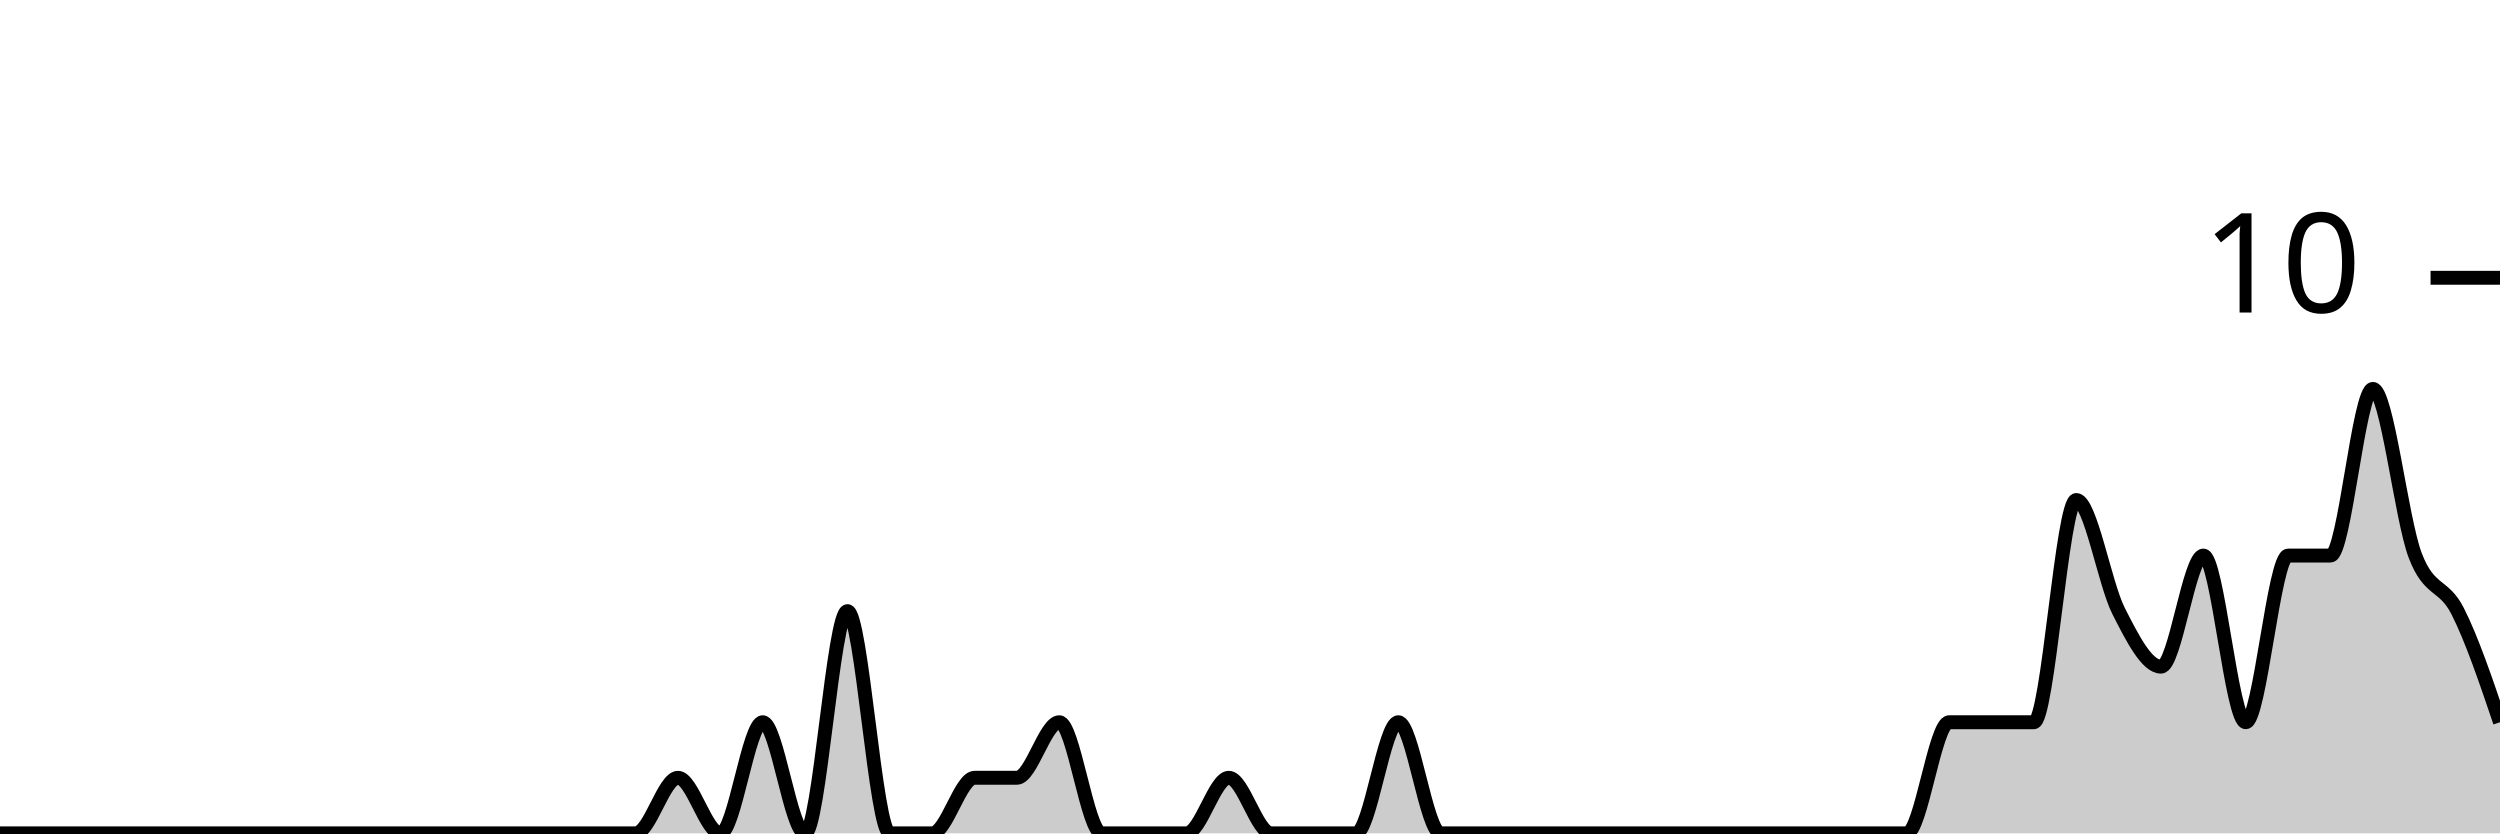
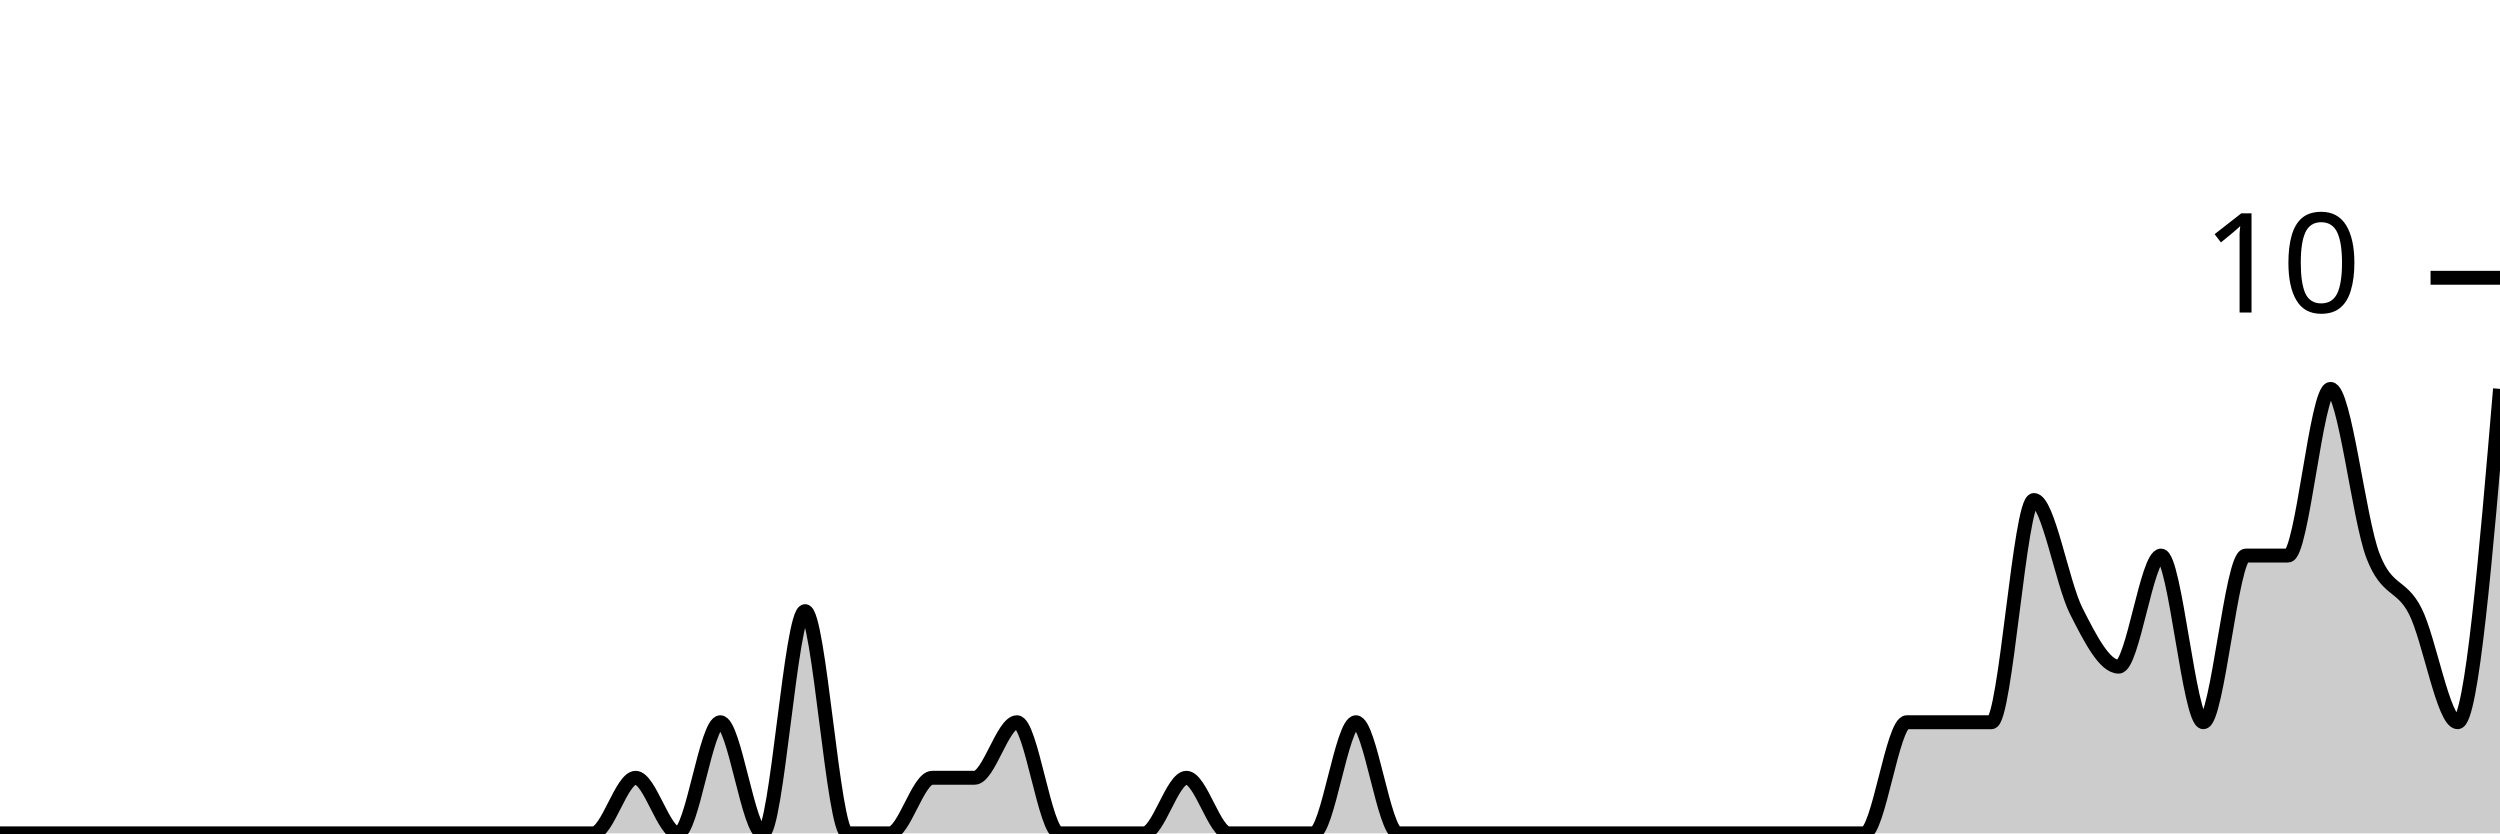
<svg xmlns="http://www.w3.org/2000/svg" viewBox="0 0 180 60">
  <g transform="translate(0,20)">
-     <path class="area" fill="rgba(0, 0, 0, 0.2)" d="M0,40C1.017,40,2.034,40,3.051,40C4.068,40,5.085,40,6.102,40C7.119,40,8.136,40,9.153,40C10.169,40,11.186,40,12.203,40C13.22,40,14.237,40,15.254,40C16.271,40,17.288,40,18.305,40C19.322,40,20.339,40,21.356,40C22.373,40,23.39,40,24.407,40C25.424,40,26.441,40,27.458,40C28.475,40,29.492,40,30.508,40C31.525,40,32.542,40,33.559,40C34.576,40,35.593,40,36.61,40C37.627,40,38.644,40,39.661,40C40.678,40,41.695,40,42.712,40C43.729,40,44.746,40,45.763,40C46.78,40,47.797,36,48.814,36C49.831,36,50.847,40,51.864,40C52.881,40,53.898,32,54.915,32C55.932,32,56.949,40,57.966,40C58.983,40,60,24,61.017,24C62.034,24,63.051,40,64.068,40C65.085,40,66.102,40,67.119,40C68.136,40,69.153,36,70.169,36C71.186,36,72.203,36,73.22,36C74.237,36,75.254,32,76.271,32C77.288,32,78.305,40,79.322,40C80.339,40,81.356,40,82.373,40C83.39,40,84.407,40,85.424,40C86.441,40,87.458,36,88.475,36C89.492,36,90.508,40,91.525,40C92.542,40,93.559,40,94.576,40C95.593,40,96.61,40,97.627,40C98.644,40,99.661,32,100.678,32C101.695,32,102.712,40,103.729,40C104.746,40,105.763,40,106.78,40C107.797,40,108.814,40,109.831,40C110.847,40,111.864,40,112.881,40C113.898,40,114.915,40,115.932,40C116.949,40,117.966,40,118.983,40C120,40,121.017,40,122.034,40C123.051,40,124.068,40,125.085,40C126.102,40,127.119,40,128.136,40C129.153,40,130.169,40,131.186,40C132.203,40,133.22,40,134.237,40C135.254,40,136.271,40,137.288,40C138.305,40,139.322,32,140.339,32C141.356,32,142.373,32,143.39,32C144.407,32,145.424,32,146.441,32C147.458,32,148.475,16,149.492,16C150.508,16,151.525,22,152.542,24C153.559,26,154.576,28,155.593,28C156.61,28,157.627,20,158.644,20C159.661,20,160.678,32,161.695,32C162.712,32,163.729,20,164.746,20C165.763,20,166.78,20,167.797,20C168.814,20,169.831,8,170.847,8C171.864,8,172.881,17.333,173.898,20C174.915,22.667,175.932,22,176.949,24C177.966,26,178.983,29,180,32L180,40C178.983,40,177.966,40,176.949,40C175.932,40,174.915,40,173.898,40C172.881,40,171.864,40,170.847,40C169.831,40,168.814,40,167.797,40C166.78,40,165.763,40,164.746,40C163.729,40,162.712,40,161.695,40C160.678,40,159.661,40,158.644,40C157.627,40,156.61,40,155.593,40C154.576,40,153.559,40,152.542,40C151.525,40,150.508,40,149.492,40C148.475,40,147.458,40,146.441,40C145.424,40,144.407,40,143.39,40C142.373,40,141.356,40,140.339,40C139.322,40,138.305,40,137.288,40C136.271,40,135.254,40,134.237,40C133.22,40,132.203,40,131.186,40C130.169,40,129.153,40,128.136,40C127.119,40,126.102,40,125.085,40C124.068,40,123.051,40,122.034,40C121.017,40,120,40,118.983,40C117.966,40,116.949,40,115.932,40C114.915,40,113.898,40,112.881,40C111.864,40,110.847,40,109.831,40C108.814,40,107.797,40,106.78,40C105.763,40,104.746,40,103.729,40C102.712,40,101.695,40,100.678,40C99.661,40,98.644,40,97.627,40C96.61,40,95.593,40,94.576,40C93.559,40,92.542,40,91.525,40C90.508,40,89.492,40,88.475,40C87.458,40,86.441,40,85.424,40C84.407,40,83.39,40,82.373,40C81.356,40,80.339,40,79.322,40C78.305,40,77.288,40,76.271,40C75.254,40,74.237,40,73.22,40C72.203,40,71.186,40,70.169,40C69.153,40,68.136,40,67.119,40C66.102,40,65.085,40,64.068,40C63.051,40,62.034,40,61.017,40C60,40,58.983,40,57.966,40C56.949,40,55.932,40,54.915,40C53.898,40,52.881,40,51.864,40C50.847,40,49.831,40,48.814,40C47.797,40,46.78,40,45.763,40C44.746,40,43.729,40,42.712,40C41.695,40,40.678,40,39.661,40C38.644,40,37.627,40,36.61,40C35.593,40,34.576,40,33.559,40C32.542,40,31.525,40,30.508,40C29.492,40,28.475,40,27.458,40C26.441,40,25.424,40,24.407,40C23.39,40,22.373,40,21.356,40C20.339,40,19.322,40,18.305,40C17.288,40,16.271,40,15.254,40C14.237,40,13.22,40,12.203,40C11.186,40,10.169,40,9.153,40C8.136,40,7.119,40,6.102,40C5.085,40,4.068,40,3.051,40C2.034,40,1.017,40,0,40Z" />
-     <path class="line" stroke="black" fill="none" d="M0,40C1.017,40,2.034,40,3.051,40C4.068,40,5.085,40,6.102,40C7.119,40,8.136,40,9.153,40C10.169,40,11.186,40,12.203,40C13.22,40,14.237,40,15.254,40C16.271,40,17.288,40,18.305,40C19.322,40,20.339,40,21.356,40C22.373,40,23.39,40,24.407,40C25.424,40,26.441,40,27.458,40C28.475,40,29.492,40,30.508,40C31.525,40,32.542,40,33.559,40C34.576,40,35.593,40,36.61,40C37.627,40,38.644,40,39.661,40C40.678,40,41.695,40,42.712,40C43.729,40,44.746,40,45.763,40C46.78,40,47.797,36,48.814,36C49.831,36,50.847,40,51.864,40C52.881,40,53.898,32,54.915,32C55.932,32,56.949,40,57.966,40C58.983,40,60,24,61.017,24C62.034,24,63.051,40,64.068,40C65.085,40,66.102,40,67.119,40C68.136,40,69.153,36,70.169,36C71.186,36,72.203,36,73.22,36C74.237,36,75.254,32,76.271,32C77.288,32,78.305,40,79.322,40C80.339,40,81.356,40,82.373,40C83.39,40,84.407,40,85.424,40C86.441,40,87.458,36,88.475,36C89.492,36,90.508,40,91.525,40C92.542,40,93.559,40,94.576,40C95.593,40,96.61,40,97.627,40C98.644,40,99.661,32,100.678,32C101.695,32,102.712,40,103.729,40C104.746,40,105.763,40,106.78,40C107.797,40,108.814,40,109.831,40C110.847,40,111.864,40,112.881,40C113.898,40,114.915,40,115.932,40C116.949,40,117.966,40,118.983,40C120,40,121.017,40,122.034,40C123.051,40,124.068,40,125.085,40C126.102,40,127.119,40,128.136,40C129.153,40,130.169,40,131.186,40C132.203,40,133.22,40,134.237,40C135.254,40,136.271,40,137.288,40C138.305,40,139.322,32,140.339,32C141.356,32,142.373,32,143.39,32C144.407,32,145.424,32,146.441,32C147.458,32,148.475,16,149.492,16C150.508,16,151.525,22,152.542,24C153.559,26,154.576,28,155.593,28C156.61,28,157.627,20,158.644,20C159.661,20,160.678,32,161.695,32C162.712,32,163.729,20,164.746,20C165.763,20,166.78,20,167.797,20C168.814,20,169.831,8,170.847,8C171.864,8,172.881,17.333,173.898,20C174.915,22.667,175.932,22,176.949,24C177.966,26,178.983,29,180,32" />
+     <path class="area" fill="rgba(0, 0, 0, 0.2)" d="M0,40C1.017,40,2.034,40,3.051,40C4.068,40,5.085,40,6.102,40C7.119,40,8.136,40,9.153,40C10.169,40,11.186,40,12.203,40C13.22,40,14.237,40,15.254,40C16.271,40,17.288,40,18.305,40C19.322,40,20.339,40,21.356,40C22.373,40,23.39,40,24.407,40C25.424,40,26.441,40,27.458,40C28.475,40,29.492,40,30.508,40C31.525,40,32.542,40,33.559,40C34.576,40,35.593,40,36.61,40C37.627,40,38.644,40,39.661,40C40.678,40,41.695,40,42.712,40C43.729,40,44.746,36,45.763,36C46.78,36,47.797,40,48.814,40C49.831,40,50.847,32,51.864,32C52.881,32,53.898,40,54.915,40C55.932,40,56.949,24,57.966,24C58.983,24,60,40,61.017,40C62.034,40,63.051,40,64.068,40C65.085,40,66.102,36,67.119,36C68.136,36,69.153,36,70.169,36C71.186,36,72.203,32,73.22,32C74.237,32,75.254,40,76.271,40C77.288,40,78.305,40,79.322,40C80.339,40,81.356,40,82.373,40C83.39,40,84.407,36,85.424,36C86.441,36,87.458,40,88.475,40C89.492,40,90.508,40,91.525,40C92.542,40,93.559,40,94.576,40C95.593,40,96.61,32,97.627,32C98.644,32,99.661,40,100.678,40C101.695,40,102.712,40,103.729,40C104.746,40,105.763,40,106.78,40C107.797,40,108.814,40,109.831,40C110.847,40,111.864,40,112.881,40C113.898,40,114.915,40,115.932,40C116.949,40,117.966,40,118.983,40C120,40,121.017,40,122.034,40C123.051,40,124.068,40,125.085,40C126.102,40,127.119,40,128.136,40C129.153,40,130.169,40,131.186,40C132.203,40,133.22,40,134.237,40C135.254,40,136.271,32,137.288,32C138.305,32,139.322,32,140.339,32C141.356,32,142.373,32,143.39,32C144.407,32,145.424,16,146.441,16C147.458,16,148.475,22,149.492,24C150.508,26,151.525,28,152.542,28C153.559,28,154.576,20,155.593,20C156.61,20,157.627,32,158.644,32C159.661,32,160.678,20,161.695,20C162.712,20,163.729,20,164.746,20C165.763,20,166.78,8,167.797,8C168.814,8,169.831,17.333,170.847,20C171.864,22.667,172.881,22,173.898,24C174.915,26,175.932,32,176.949,32C177.966,32,178.983,20,180,8L180,40C178.983,40,177.966,40,176.949,40C175.932,40,174.915,40,173.898,40C172.881,40,171.864,40,170.847,40C169.831,40,168.814,40,167.797,40C166.78,40,165.763,40,164.746,40C163.729,40,162.712,40,161.695,40C160.678,40,159.661,40,158.644,40C157.627,40,156.61,40,155.593,40C154.576,40,153.559,40,152.542,40C151.525,40,150.508,40,149.492,40C148.475,40,147.458,40,146.441,40C145.424,40,144.407,40,143.39,40C142.373,40,141.356,40,140.339,40C139.322,40,138.305,40,137.288,40C136.271,40,135.254,40,134.237,40C133.22,40,132.203,40,131.186,40C130.169,40,129.153,40,128.136,40C127.119,40,126.102,40,125.085,40C124.068,40,123.051,40,122.034,40C121.017,40,120,40,118.983,40C117.966,40,116.949,40,115.932,40C114.915,40,113.898,40,112.881,40C111.864,40,110.847,40,109.831,40C108.814,40,107.797,40,106.78,40C105.763,40,104.746,40,103.729,40C102.712,40,101.695,40,100.678,40C99.661,40,98.644,40,97.627,40C96.61,40,95.593,40,94.576,40C93.559,40,92.542,40,91.525,40C90.508,40,89.492,40,88.475,40C87.458,40,86.441,40,85.424,40C84.407,40,83.39,40,82.373,40C81.356,40,80.339,40,79.322,40C78.305,40,77.288,40,76.271,40C75.254,40,74.237,40,73.22,40C72.203,40,71.186,40,70.169,40C69.153,40,68.136,40,67.119,40C66.102,40,65.085,40,64.068,40C63.051,40,62.034,40,61.017,40C60,40,58.983,40,57.966,40C56.949,40,55.932,40,54.915,40C53.898,40,52.881,40,51.864,40C50.847,40,49.831,40,48.814,40C47.797,40,46.78,40,45.763,40C44.746,40,43.729,40,42.712,40C41.695,40,40.678,40,39.661,40C38.644,40,37.627,40,36.61,40C35.593,40,34.576,40,33.559,40C32.542,40,31.525,40,30.508,40C29.492,40,28.475,40,27.458,40C26.441,40,25.424,40,24.407,40C23.39,40,22.373,40,21.356,40C20.339,40,19.322,40,18.305,40C17.288,40,16.271,40,15.254,40C14.237,40,13.22,40,12.203,40C11.186,40,10.169,40,9.153,40C8.136,40,7.119,40,6.102,40C5.085,40,4.068,40,3.051,40C2.034,40,1.017,40,0,40Z" />
+     <path class="line" stroke="black" fill="none" d="M0,40C1.017,40,2.034,40,3.051,40C4.068,40,5.085,40,6.102,40C7.119,40,8.136,40,9.153,40C10.169,40,11.186,40,12.203,40C13.22,40,14.237,40,15.254,40C16.271,40,17.288,40,18.305,40C19.322,40,20.339,40,21.356,40C22.373,40,23.39,40,24.407,40C25.424,40,26.441,40,27.458,40C28.475,40,29.492,40,30.508,40C31.525,40,32.542,40,33.559,40C34.576,40,35.593,40,36.61,40C37.627,40,38.644,40,39.661,40C40.678,40,41.695,40,42.712,40C43.729,40,44.746,36,45.763,36C46.78,36,47.797,40,48.814,40C49.831,40,50.847,32,51.864,32C52.881,32,53.898,40,54.915,40C55.932,40,56.949,24,57.966,24C58.983,24,60,40,61.017,40C62.034,40,63.051,40,64.068,40C65.085,40,66.102,36,67.119,36C68.136,36,69.153,36,70.169,36C71.186,36,72.203,32,73.22,32C74.237,32,75.254,40,76.271,40C77.288,40,78.305,40,79.322,40C80.339,40,81.356,40,82.373,40C83.39,40,84.407,36,85.424,36C86.441,36,87.458,40,88.475,40C89.492,40,90.508,40,91.525,40C92.542,40,93.559,40,94.576,40C95.593,40,96.61,32,97.627,32C98.644,32,99.661,40,100.678,40C101.695,40,102.712,40,103.729,40C104.746,40,105.763,40,106.78,40C107.797,40,108.814,40,109.831,40C110.847,40,111.864,40,112.881,40C113.898,40,114.915,40,115.932,40C116.949,40,117.966,40,118.983,40C120,40,121.017,40,122.034,40C123.051,40,124.068,40,125.085,40C126.102,40,127.119,40,128.136,40C129.153,40,130.169,40,131.186,40C132.203,40,133.22,40,134.237,40C135.254,40,136.271,32,137.288,32C138.305,32,139.322,32,140.339,32C141.356,32,142.373,32,143.39,32C144.407,32,145.424,16,146.441,16C147.458,16,148.475,22,149.492,24C150.508,26,151.525,28,152.542,28C153.559,28,154.576,20,155.593,20C156.61,20,157.627,32,158.644,32C159.661,32,160.678,20,161.695,20C162.712,20,163.729,20,164.746,20C165.763,20,166.78,8,167.797,8C168.814,8,169.831,17.333,170.847,20C171.864,22.667,172.881,22,173.898,24C174.915,26,175.932,32,176.949,32C177.966,32,178.983,20,180,8" />
    <path class="axis-ceiling" stroke-width="1" stroke="black" fill="none" d="M175,0L180,0" />
    <text class="axis-ceiling-label" font-family="sans-serif" text-anchor="end" font-size="10px" x="170" y="2.5">10</text>
  </g>
</svg>
